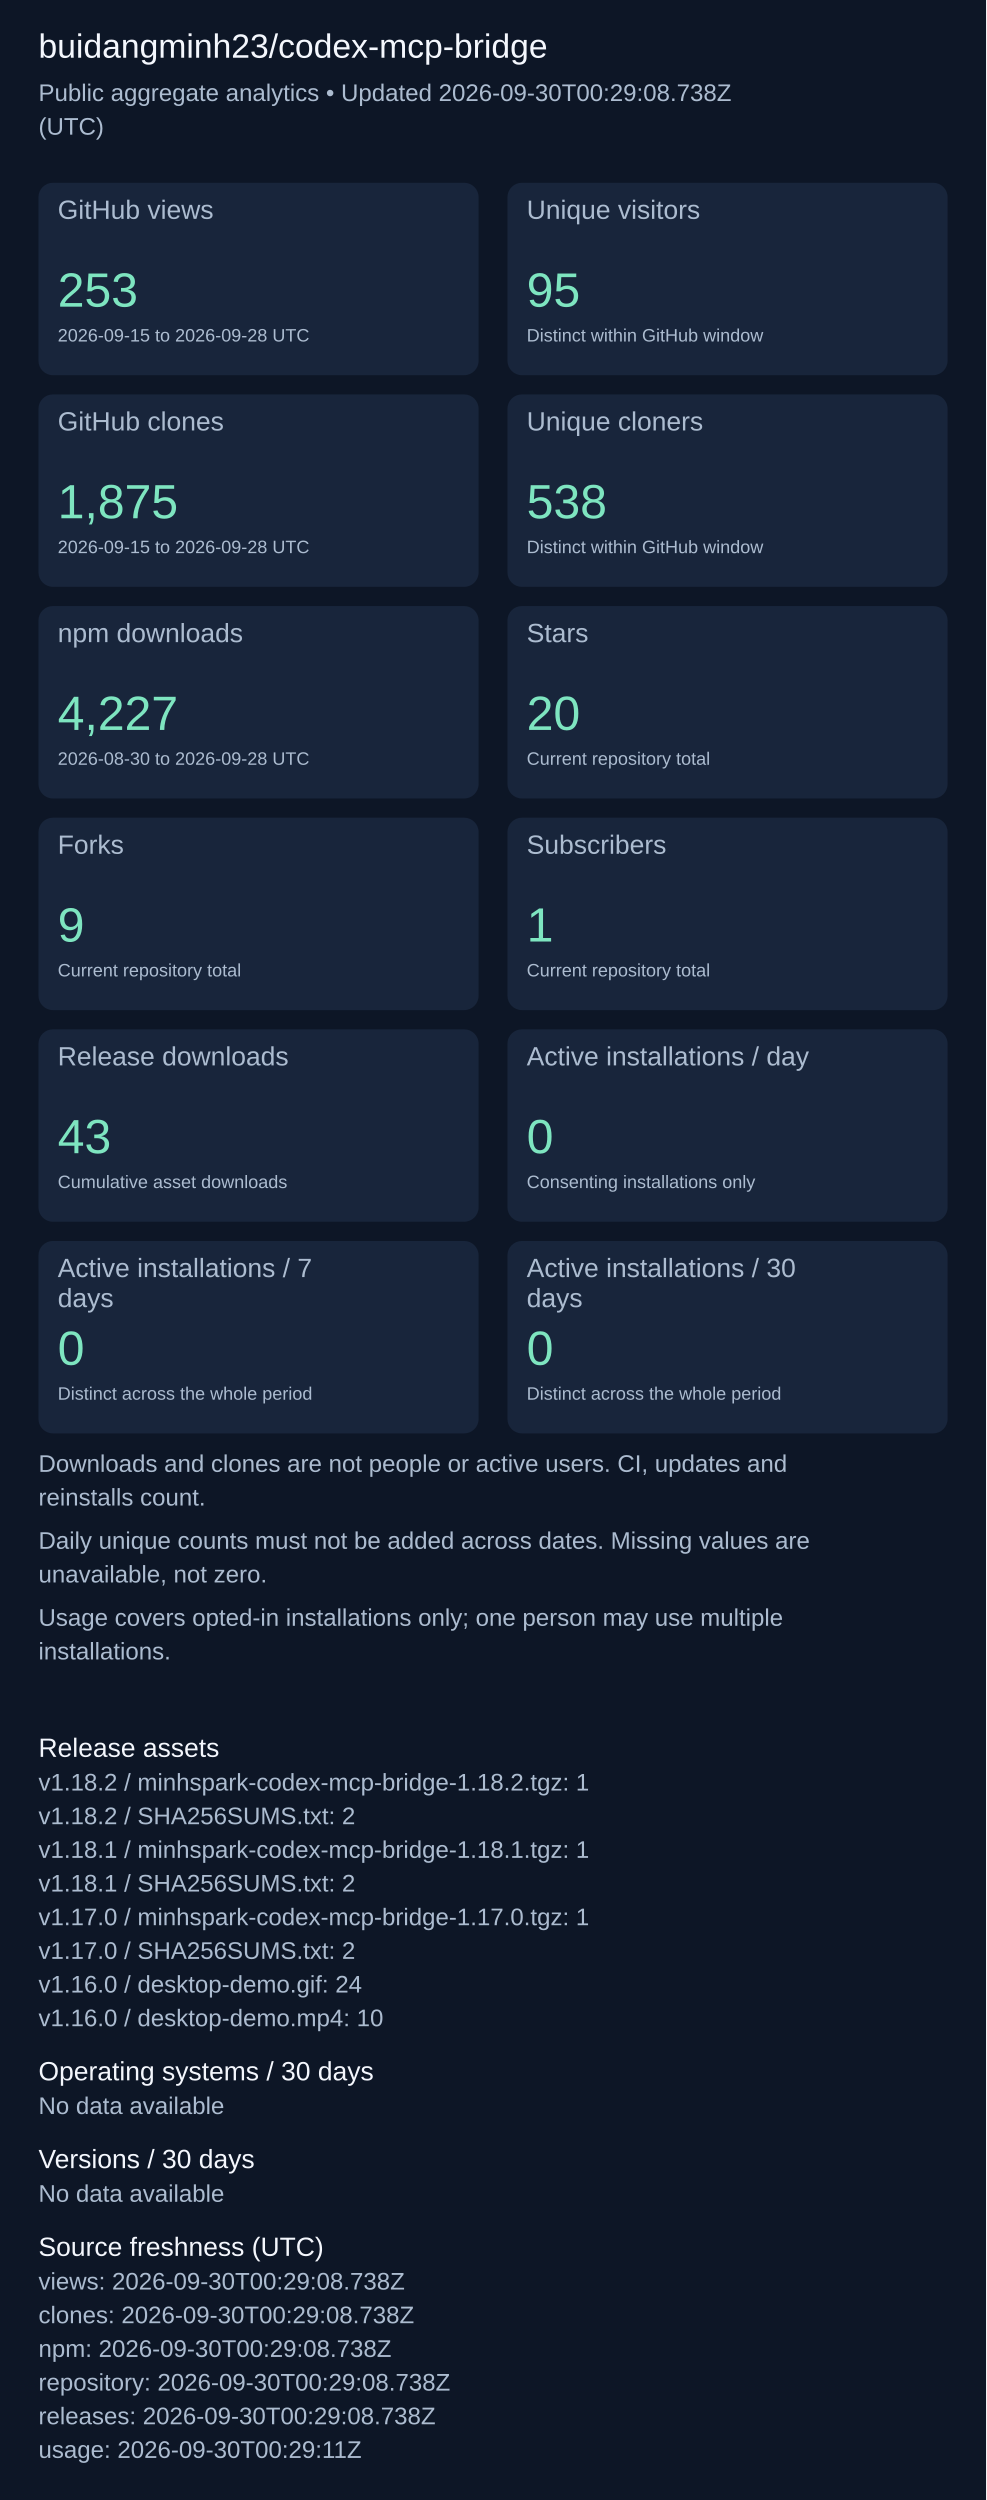
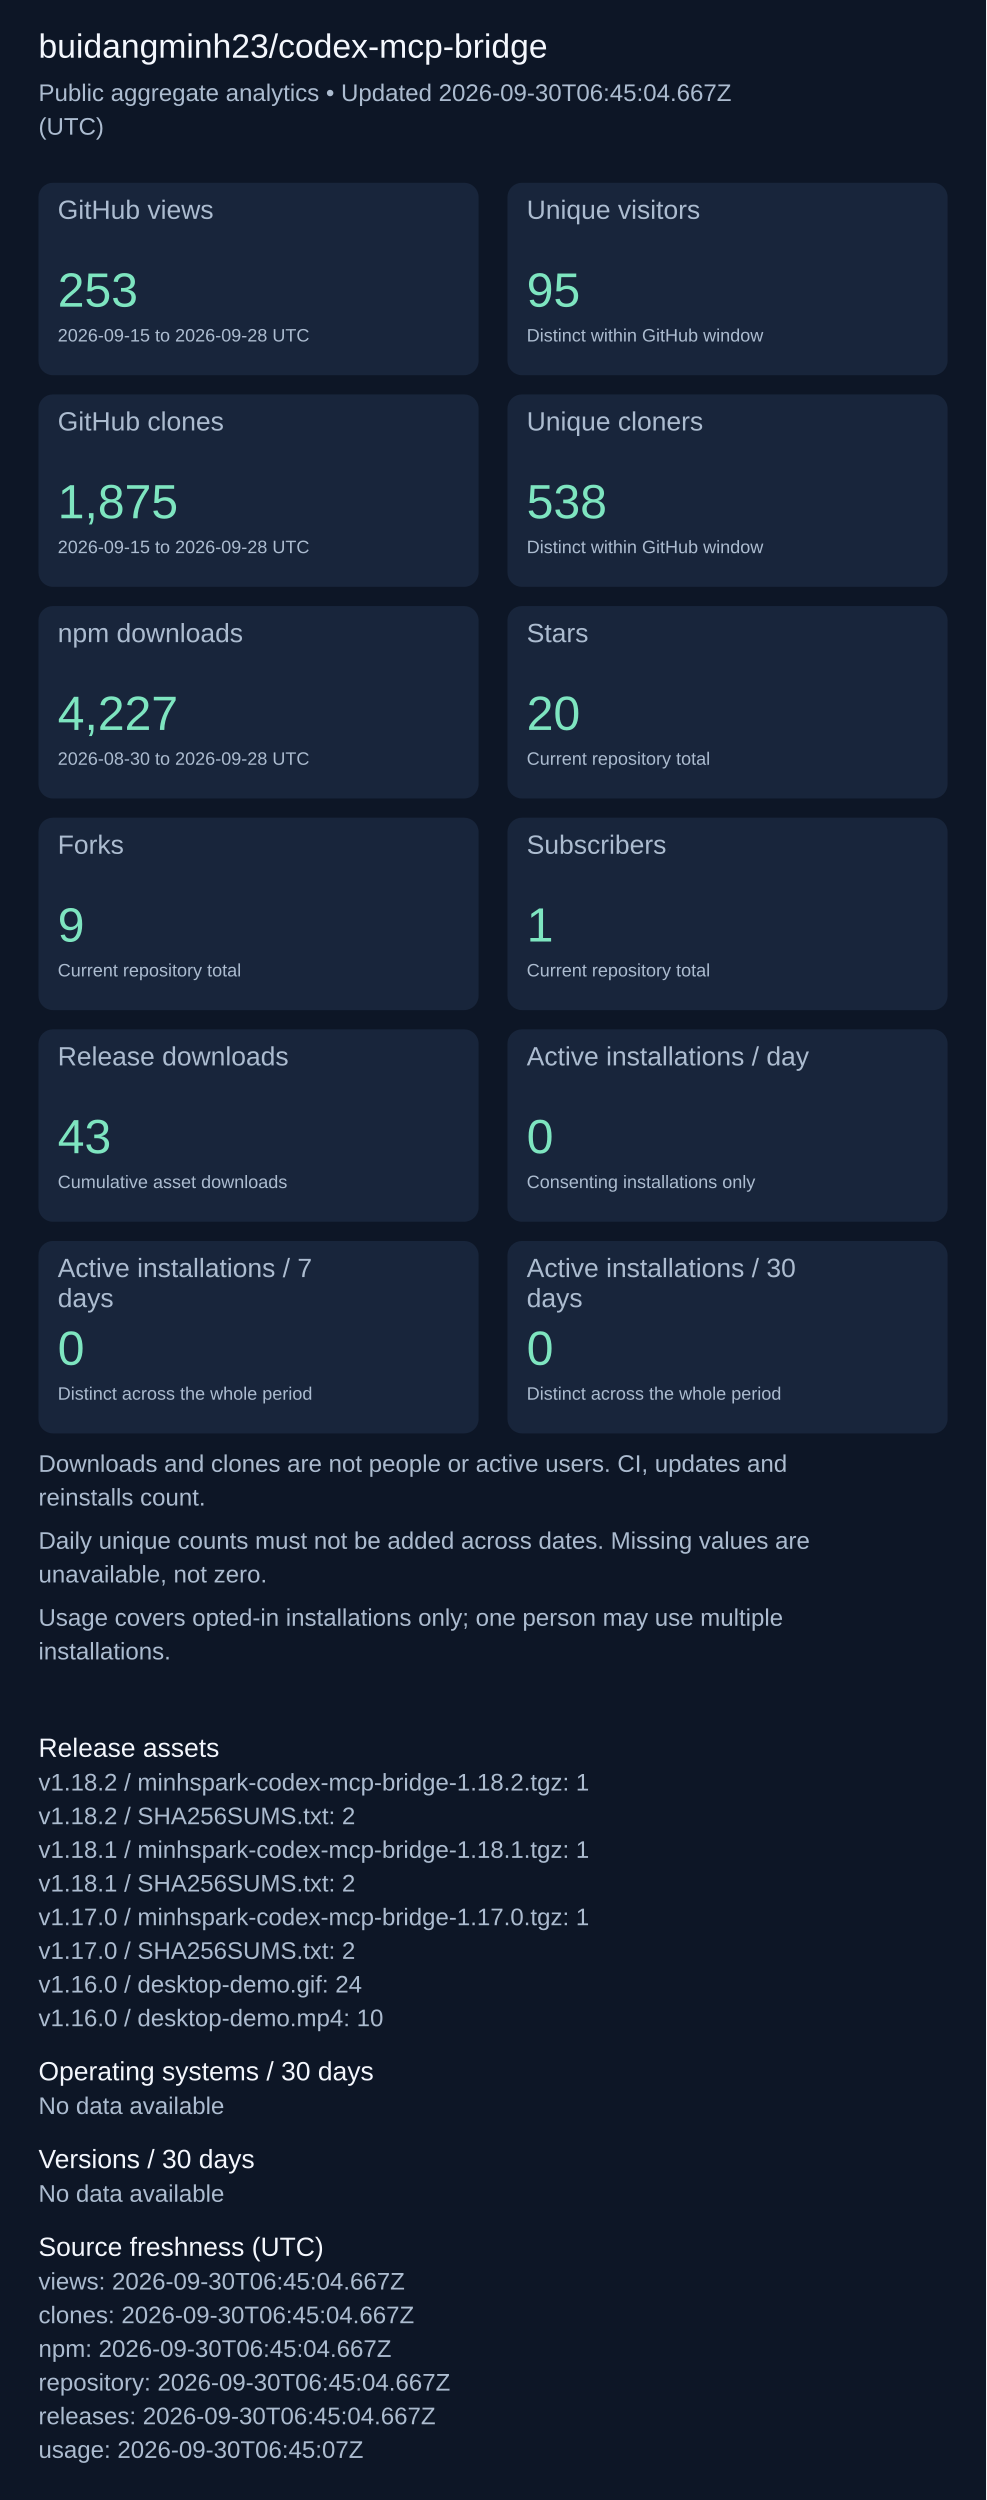
<svg xmlns="http://www.w3.org/2000/svg" width="820" height="2079" viewBox="0 0 820 2079" role="img" aria-label="Repository aggregate analytics">
  <rect width="100%" height="100%" fill="#0d1626" />
  <g font-family="Arial, sans-serif">
    <text x="32" y="48" font-size="28" fill="#f4f7fd">buidangminh23/codex-mcp-bridge</text>
-     <text x="32" y="84" font-size="20" fill="#acbcd0">Public aggregate analytics • Updated 2026-09-30T00:29:08.738Z</text>
+     <text x="32" y="84" font-size="20" fill="#acbcd0">Public aggregate analytics • Updated 2026-09-30T06:45:04.667Z</text>
    <text x="32" y="112" font-size="20" fill="#acbcd0">(UTC)</text>
    <rect x="32" y="152" width="366" height="160" rx="12" fill="#18253b" />
    <text x="48" y="182" font-size="22" fill="#acbcd0">GitHub views</text>
    <text x="48" y="255" font-size="40" fill="#7ee5c0">253</text>
    <text x="48" y="284" font-size="15" fill="#acbcd0">2026-09-15 to 2026-09-28 UTC</text>
    <rect x="422" y="152" width="366" height="160" rx="12" fill="#18253b" />
    <text x="438" y="182" font-size="22" fill="#acbcd0">Unique visitors</text>
    <text x="438" y="255" font-size="40" fill="#7ee5c0">95</text>
    <text x="438" y="284" font-size="15" fill="#acbcd0">Distinct within GitHub window</text>
    <rect x="32" y="328" width="366" height="160" rx="12" fill="#18253b" />
    <text x="48" y="358" font-size="22" fill="#acbcd0">GitHub clones</text>
    <text x="48" y="431" font-size="40" fill="#7ee5c0">1,875</text>
    <text x="48" y="460" font-size="15" fill="#acbcd0">2026-09-15 to 2026-09-28 UTC</text>
    <rect x="422" y="328" width="366" height="160" rx="12" fill="#18253b" />
    <text x="438" y="358" font-size="22" fill="#acbcd0">Unique cloners</text>
    <text x="438" y="431" font-size="40" fill="#7ee5c0">538</text>
    <text x="438" y="460" font-size="15" fill="#acbcd0">Distinct within GitHub window</text>
    <rect x="32" y="504" width="366" height="160" rx="12" fill="#18253b" />
    <text x="48" y="534" font-size="22" fill="#acbcd0">npm downloads</text>
    <text x="48" y="607" font-size="40" fill="#7ee5c0">4,227</text>
    <text x="48" y="636" font-size="15" fill="#acbcd0">2026-08-30 to 2026-09-28 UTC</text>
    <rect x="422" y="504" width="366" height="160" rx="12" fill="#18253b" />
    <text x="438" y="534" font-size="22" fill="#acbcd0">Stars</text>
    <text x="438" y="607" font-size="40" fill="#7ee5c0">20</text>
    <text x="438" y="636" font-size="15" fill="#acbcd0">Current repository total</text>
    <rect x="32" y="680" width="366" height="160" rx="12" fill="#18253b" />
    <text x="48" y="710" font-size="22" fill="#acbcd0">Forks</text>
    <text x="48" y="783" font-size="40" fill="#7ee5c0">9</text>
    <text x="48" y="812" font-size="15" fill="#acbcd0">Current repository total</text>
    <rect x="422" y="680" width="366" height="160" rx="12" fill="#18253b" />
    <text x="438" y="710" font-size="22" fill="#acbcd0">Subscribers</text>
    <text x="438" y="783" font-size="40" fill="#7ee5c0">1</text>
    <text x="438" y="812" font-size="15" fill="#acbcd0">Current repository total</text>
    <rect x="32" y="856" width="366" height="160" rx="12" fill="#18253b" />
    <text x="48" y="886" font-size="22" fill="#acbcd0">Release downloads</text>
    <text x="48" y="959" font-size="40" fill="#7ee5c0">43</text>
    <text x="48" y="988" font-size="15" fill="#acbcd0">Cumulative asset downloads</text>
    <rect x="422" y="856" width="366" height="160" rx="12" fill="#18253b" />
    <text x="438" y="886" font-size="22" fill="#acbcd0">Active installations / day</text>
    <text x="438" y="959" font-size="40" fill="#7ee5c0">0</text>
    <text x="438" y="988" font-size="15" fill="#acbcd0">Consenting installations only</text>
    <rect x="32" y="1032" width="366" height="160" rx="12" fill="#18253b" />
    <text x="48" y="1062" font-size="22" fill="#acbcd0">Active installations / 7</text>
    <text x="48" y="1087" font-size="22" fill="#acbcd0">days</text>
    <text x="48" y="1135" font-size="40" fill="#7ee5c0">0</text>
    <text x="48" y="1164" font-size="15" fill="#acbcd0">Distinct across the whole period</text>
    <rect x="422" y="1032" width="366" height="160" rx="12" fill="#18253b" />
    <text x="438" y="1062" font-size="22" fill="#acbcd0">Active installations / 30</text>
    <text x="438" y="1087" font-size="22" fill="#acbcd0">days</text>
    <text x="438" y="1135" font-size="40" fill="#7ee5c0">0</text>
    <text x="438" y="1164" font-size="15" fill="#acbcd0">Distinct across the whole period</text>
    <text x="32" y="1224" font-size="20" fill="#acbcd0">Downloads and clones are not people or active users. CI, updates and</text>
    <text x="32" y="1252" font-size="20" fill="#acbcd0">reinstalls count.</text>
    <text x="32" y="1288" font-size="20" fill="#acbcd0">Daily unique counts must not be added across dates. Missing values are</text>
    <text x="32" y="1316" font-size="20" fill="#acbcd0">unavailable, not zero.</text>
    <text x="32" y="1352" font-size="20" fill="#acbcd0">Usage covers opted-in installations only; one person may use multiple</text>
    <text x="32" y="1380" font-size="20" fill="#acbcd0">installations.</text>
    <text x="32" y="1461" font-size="22" fill="#f4f7fd">Release assets</text>
    <text x="32" y="1489" font-size="20" fill="#acbcd0">v1.18.2 / minhspark-codex-mcp-bridge-1.18.2.tgz: 1</text>
    <text x="32" y="1517" font-size="20" fill="#acbcd0">v1.18.2 / SHA256SUMS.txt: 2</text>
    <text x="32" y="1545" font-size="20" fill="#acbcd0">v1.18.1 / minhspark-codex-mcp-bridge-1.18.1.tgz: 1</text>
    <text x="32" y="1573" font-size="20" fill="#acbcd0">v1.18.1 / SHA256SUMS.txt: 2</text>
    <text x="32" y="1601" font-size="20" fill="#acbcd0">v1.17.0 / minhspark-codex-mcp-bridge-1.17.0.tgz: 1</text>
    <text x="32" y="1629" font-size="20" fill="#acbcd0">v1.17.0 / SHA256SUMS.txt: 2</text>
    <text x="32" y="1657" font-size="20" fill="#acbcd0">v1.16.0 / desktop-demo.gif: 24</text>
    <text x="32" y="1685" font-size="20" fill="#acbcd0">v1.16.0 / desktop-demo.mp4: 10</text>
    <text x="32" y="1730" font-size="22" fill="#f4f7fd">Operating systems / 30 days</text>
    <text x="32" y="1758" font-size="20" fill="#acbcd0">No data available</text>
    <text x="32" y="1803" font-size="22" fill="#f4f7fd">Versions / 30 days</text>
    <text x="32" y="1831" font-size="20" fill="#acbcd0">No data available</text>
    <text x="32" y="1876" font-size="22" fill="#f4f7fd">Source freshness (UTC)</text>
-     <text x="32" y="1904" font-size="20" fill="#acbcd0">views: 2026-09-30T00:29:08.738Z</text>
-     <text x="32" y="1932" font-size="20" fill="#acbcd0">clones: 2026-09-30T00:29:08.738Z</text>
-     <text x="32" y="1960" font-size="20" fill="#acbcd0">npm: 2026-09-30T00:29:08.738Z</text>
-     <text x="32" y="1988" font-size="20" fill="#acbcd0">repository: 2026-09-30T00:29:08.738Z</text>
-     <text x="32" y="2016" font-size="20" fill="#acbcd0">releases: 2026-09-30T00:29:08.738Z</text>
-     <text x="32" y="2044" font-size="20" fill="#acbcd0">usage: 2026-09-30T00:29:11Z</text>
+     <text x="32" y="1904" font-size="20" fill="#acbcd0">views: 2026-09-30T06:45:04.667Z</text>
+     <text x="32" y="1932" font-size="20" fill="#acbcd0">clones: 2026-09-30T06:45:04.667Z</text>
+     <text x="32" y="1960" font-size="20" fill="#acbcd0">npm: 2026-09-30T06:45:04.667Z</text>
+     <text x="32" y="1988" font-size="20" fill="#acbcd0">repository: 2026-09-30T06:45:04.667Z</text>
+     <text x="32" y="2016" font-size="20" fill="#acbcd0">releases: 2026-09-30T06:45:04.667Z</text>
+     <text x="32" y="2044" font-size="20" fill="#acbcd0">usage: 2026-09-30T06:45:07Z</text>
  </g>
</svg>
